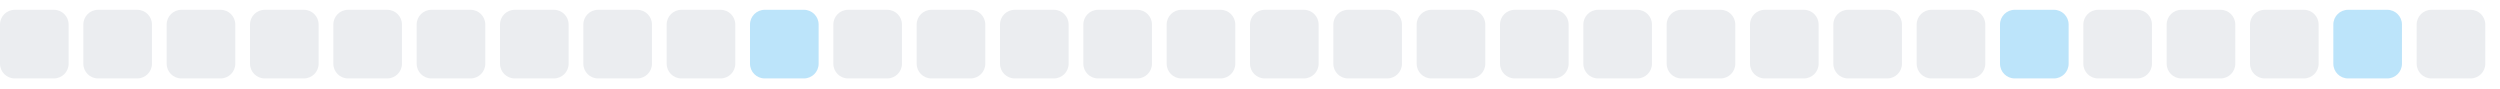
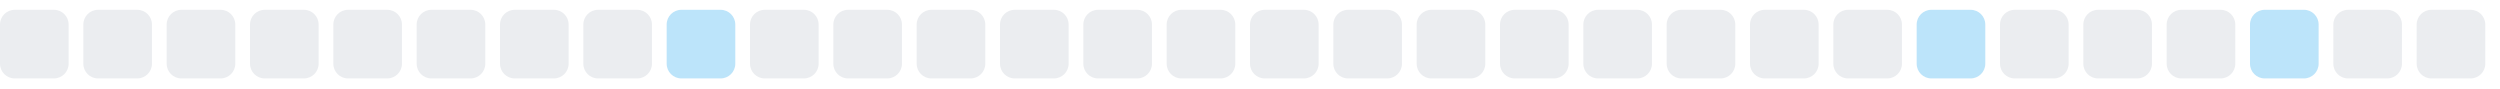
<svg xmlns="http://www.w3.org/2000/svg" width="255" height="9">
  <style>
        .level0 { fill: #ebedf0; }
        .level1 { fill: #bce4fa; }
        .level2 { fill: #75c7f7; }
        .level3 { fill: #30a9f2; }
        .level4 { fill: #008ee6; }
        @media (prefers-color-scheme: dark) {
          .level0 { fill: #161b22; }
          .level1 { fill: #0b3b5c; }
          .level2 { fill: #0a6299; }
          .level3 { fill: #008ee6; }
          .level4 { fill: #5bc4ff; }
        }
      </style>
  <rect x="0.0" y="1" width="7" height="7" rx="1.5" ry="1.5" class="level0" />
  <rect x="8.5" y="1" width="7" height="7" rx="1.5" ry="1.5" class="level0" />
  <rect x="17.0" y="1" width="7" height="7" rx="1.5" ry="1.5" class="level0" />
  <rect x="25.5" y="1" width="7" height="7" rx="1.5" ry="1.5" class="level0" />
  <rect x="34.0" y="1" width="7" height="7" rx="1.5" ry="1.5" class="level0" />
  <rect x="42.5" y="1" width="7" height="7" rx="1.5" ry="1.5" class="level0" />
  <rect x="51.0" y="1" width="7" height="7" rx="1.5" ry="1.5" class="level0" />
  <rect x="59.5" y="1" width="7" height="7" rx="1.5" ry="1.5" class="level0" />
-   <rect x="68.0" y="1" width="7" height="7" rx="1.5" ry="1.5" class="level0" />
-   <rect x="76.5" y="1" width="7" height="7" rx="1.5" ry="1.5" class="level1" />
+   <rect x="68.0" y="1" width="7" height="7" rx="1.5" ry="1.5" class="level1" />
+   <rect x="76.5" y="1" width="7" height="7" rx="1.5" ry="1.5" class="level0" />
  <rect x="85.0" y="1" width="7" height="7" rx="1.5" ry="1.5" class="level0" />
  <rect x="93.5" y="1" width="7" height="7" rx="1.5" ry="1.5" class="level0" />
  <rect x="102.0" y="1" width="7" height="7" rx="1.5" ry="1.5" class="level0" />
  <rect x="110.5" y="1" width="7" height="7" rx="1.5" ry="1.5" class="level0" />
  <rect x="119.0" y="1" width="7" height="7" rx="1.5" ry="1.5" class="level0" />
  <rect x="127.5" y="1" width="7" height="7" rx="1.5" ry="1.5" class="level0" />
  <rect x="136.0" y="1" width="7" height="7" rx="1.5" ry="1.5" class="level0" />
  <rect x="144.5" y="1" width="7" height="7" rx="1.5" ry="1.5" class="level0" />
  <rect x="153.0" y="1" width="7" height="7" rx="1.5" ry="1.5" class="level0" />
  <rect x="161.5" y="1" width="7" height="7" rx="1.5" ry="1.5" class="level0" />
  <rect x="170.0" y="1" width="7" height="7" rx="1.5" ry="1.5" class="level0" />
  <rect x="178.5" y="1" width="7" height="7" rx="1.5" ry="1.5" class="level0" />
  <rect x="187.0" y="1" width="7" height="7" rx="1.5" ry="1.5" class="level0" />
-   <rect x="195.5" y="1" width="7" height="7" rx="1.5" ry="1.5" class="level0" />
-   <rect x="204.0" y="1" width="7" height="7" rx="1.5" ry="1.5" class="level1" />
+   <rect x="195.5" y="1" width="7" height="7" rx="1.5" ry="1.5" class="level1" />
+   <rect x="204.0" y="1" width="7" height="7" rx="1.5" ry="1.5" class="level0" />
  <rect x="212.5" y="1" width="7" height="7" rx="1.5" ry="1.5" class="level0" />
  <rect x="221.0" y="1" width="7" height="7" rx="1.5" ry="1.5" class="level0" />
-   <rect x="229.5" y="1" width="7" height="7" rx="1.5" ry="1.5" class="level0" />
-   <rect x="238.0" y="1" width="7" height="7" rx="1.5" ry="1.5" class="level1" />
+   <rect x="229.5" y="1" width="7" height="7" rx="1.5" ry="1.5" class="level1" />
+   <rect x="238.0" y="1" width="7" height="7" rx="1.5" ry="1.5" class="level0" />
  <rect x="246.5" y="1" width="7" height="7" rx="1.5" ry="1.5" class="level0" />
</svg>
